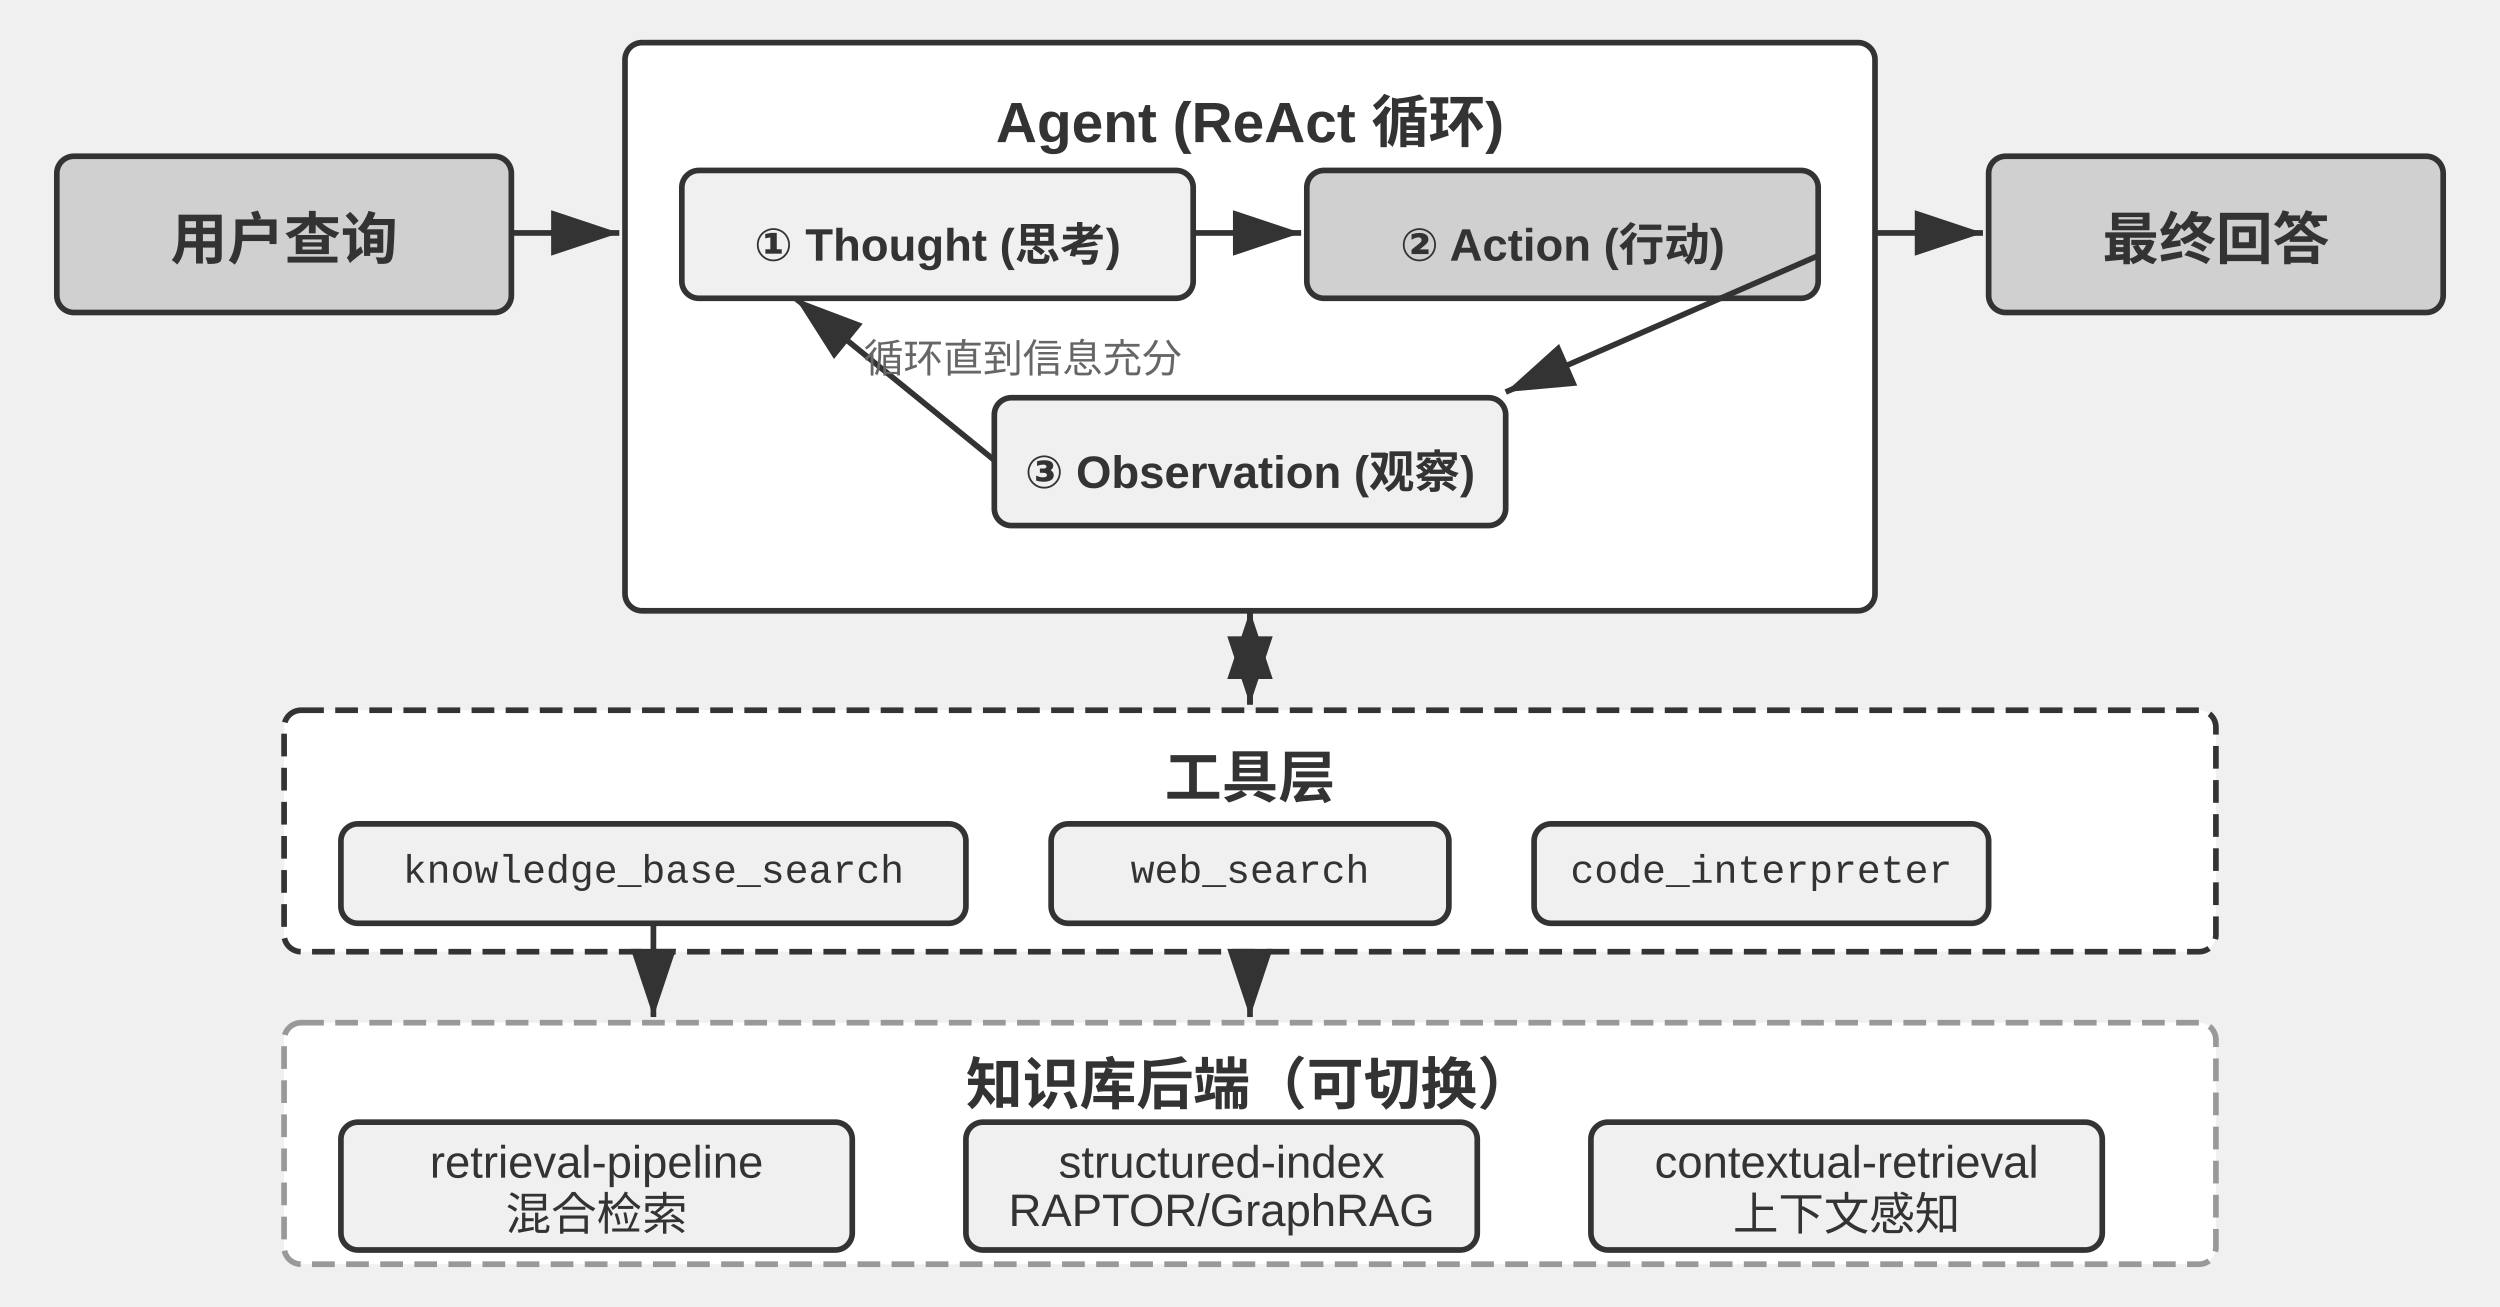
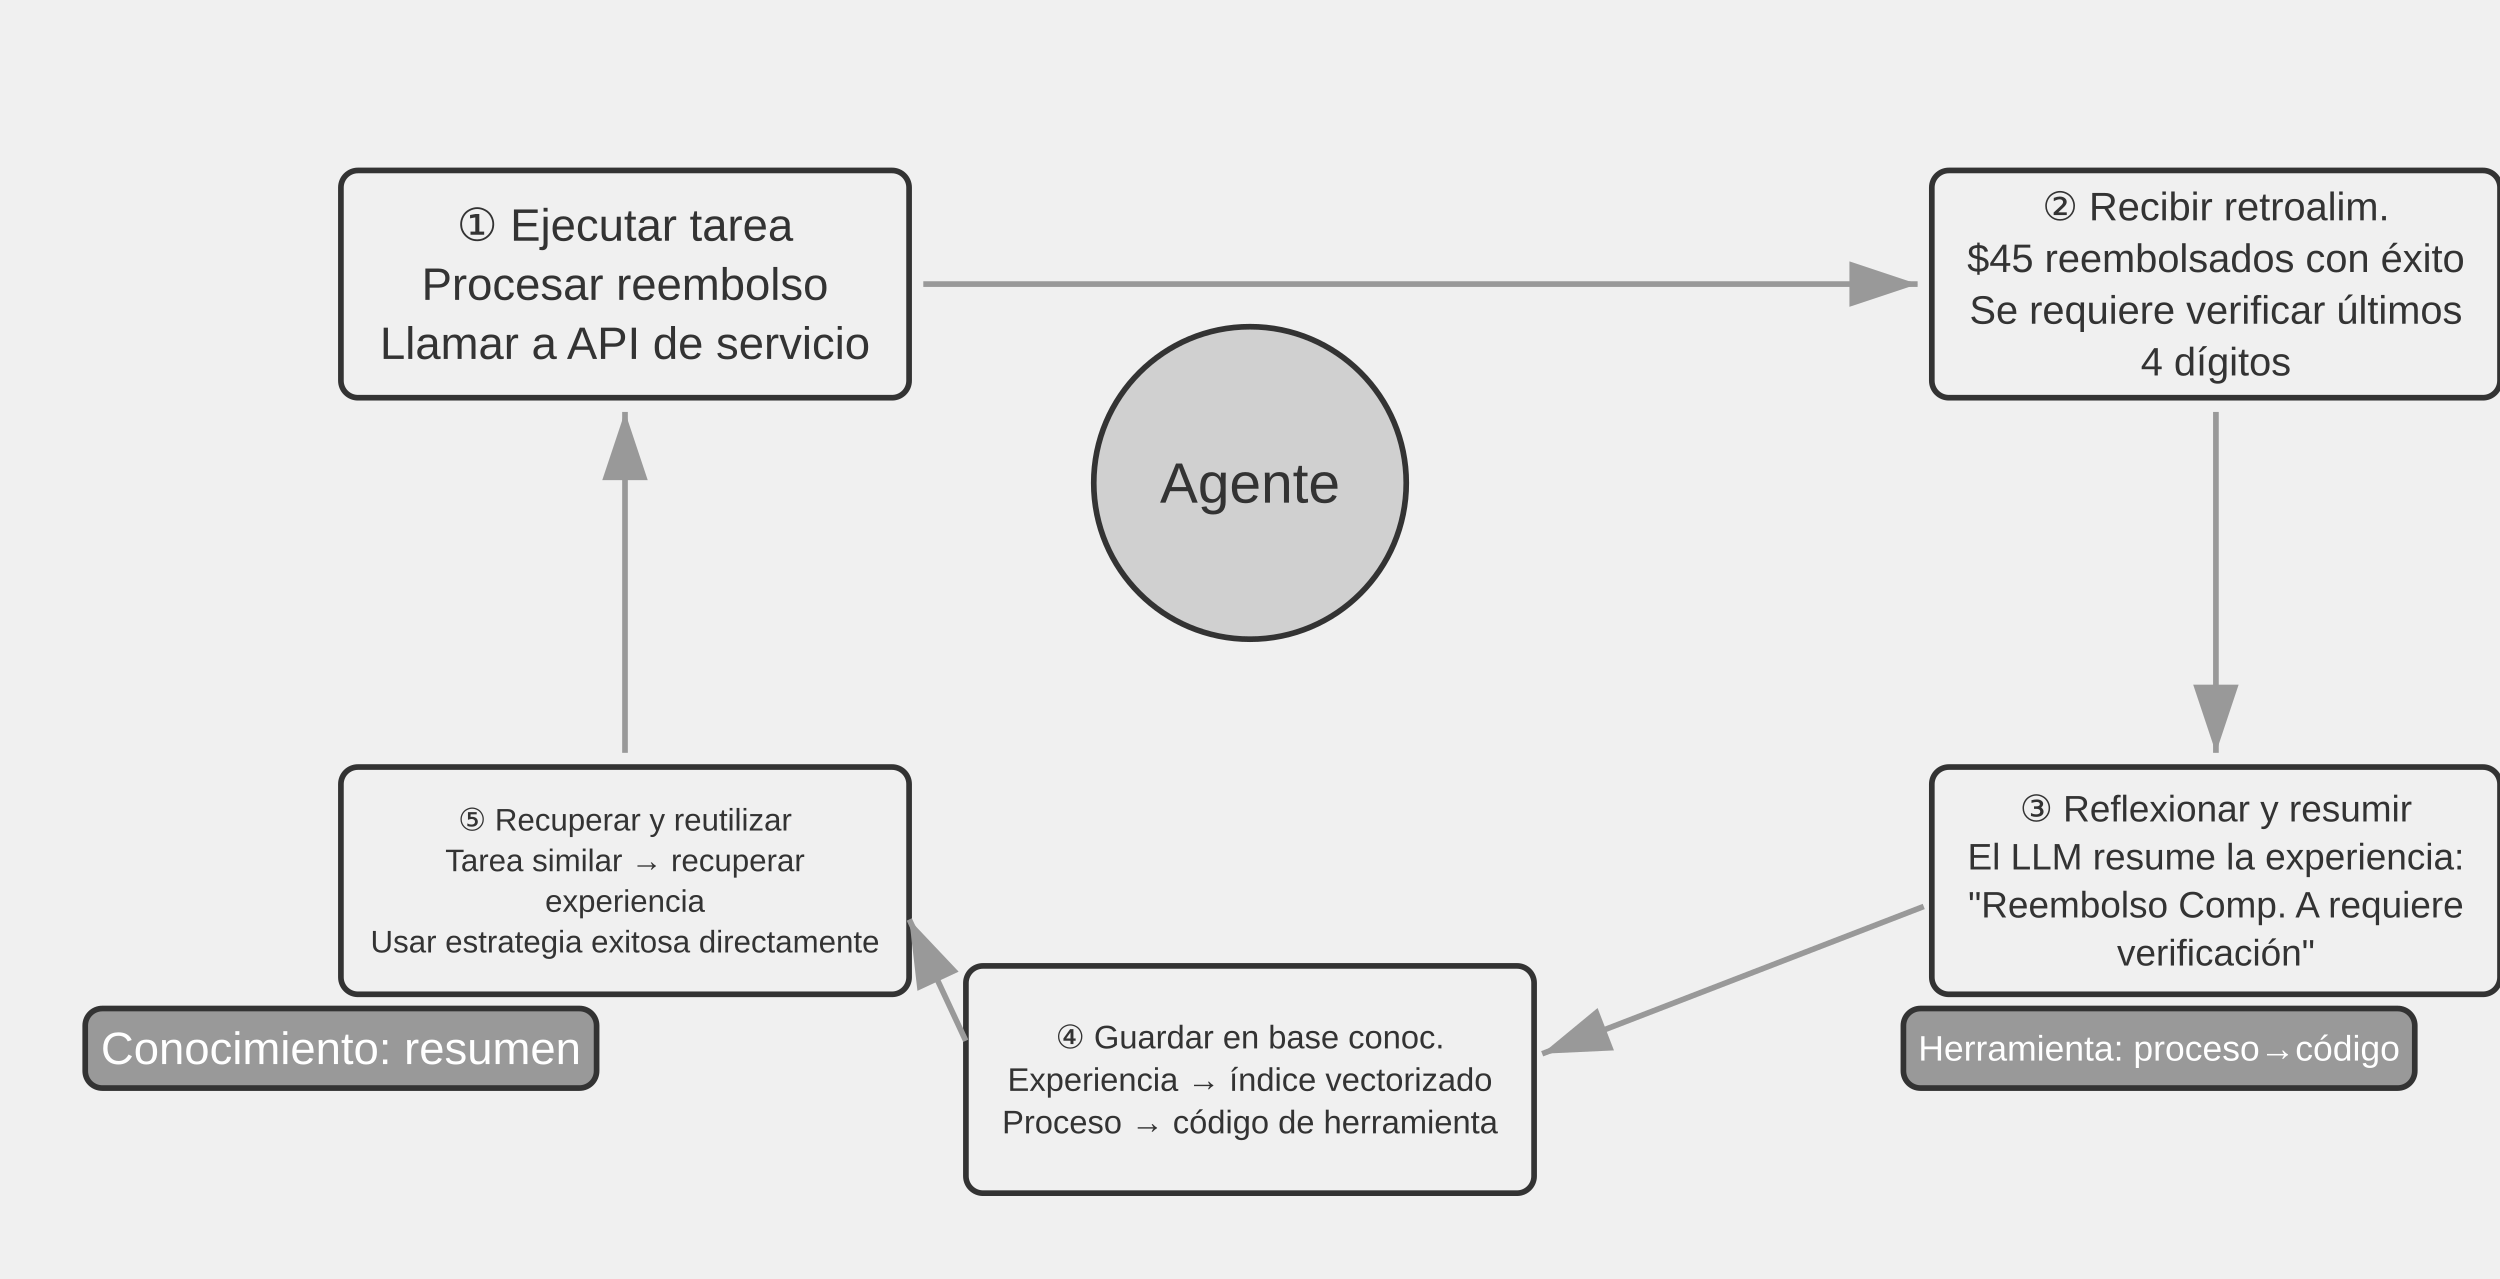
- <svg xmlns="http://www.w3.org/2000/svg" viewBox="0 40 880 460" width="880" height="460" style="background:#ffffff">
+ <svg xmlns="http://www.w3.org/2000/svg" viewBox="0 40 880 450" width="880" height="450" style="background:#ffffff">
  <defs>
    <marker id="ah" markerWidth="12" markerHeight="8" refX="12" refY="4" orient="auto">
      <polygon points="0 0, 12 4, 0 8" fill="#333333" />
    </marker>
    <marker id="ah-light" markerWidth="12" markerHeight="8" refX="12" refY="4" orient="auto">
      <polygon points="0 0, 12 4, 0 8" fill="#999999" />
    </marker>
  </defs>
-   <rect x="220" y="55" width="440" height="200" rx="6" fill="#ffffff" stroke="#333333" stroke-width="2" />
-   <text x="440" y="78" font-family="Arial, 'Helvetica Neue', Helvetica, 'PingFang SC', 'Microsoft YaHei', sans-serif" font-size="20" fill="#333333" text-anchor="middle" dominant-baseline="central" font-weight="bold">Agent (ReAct 循环)</text>
-   <rect x="240" y="100" width="180" height="45" rx="6" fill="#f0f0f0" stroke="#333333" stroke-width="2" />
-   <text x="330.0" y="122.5" font-family="Arial, 'Helvetica Neue', Helvetica, 'PingFang SC', 'Microsoft YaHei', sans-serif" font-size="16" fill="#333333" text-anchor="middle" dominant-baseline="central" font-weight="bold">① Thought (思考)</text>
-   <rect x="460" y="100" width="180" height="45" rx="6" fill="#d0d0d0" stroke="#333333" stroke-width="2" />
-   <text x="550.0" y="122.5" font-family="Arial, 'Helvetica Neue', Helvetica, 'PingFang SC', 'Microsoft YaHei', sans-serif" font-size="16" fill="#333333" text-anchor="middle" dominant-baseline="central" font-weight="bold">② Action (行动)</text>
-   <rect x="350" y="180" width="180" height="45" rx="6" fill="#f0f0f0" stroke="#333333" stroke-width="2" />
-   <text x="440.0" y="202.5" font-family="Arial, 'Helvetica Neue', Helvetica, 'PingFang SC', 'Microsoft YaHei', sans-serif" font-size="16" fill="#333333" text-anchor="middle" dominant-baseline="central" font-weight="bold">③ Observation (观察)</text>
-   <line x1="420" y1="122" x2="458" y2="122" stroke="#333333" stroke-width="2" marker-end="url(#ah)" />
-   <line x1="640" y1="130" x2="530" y2="178" stroke="#333333" stroke-width="2" marker-end="url(#ah)" />
-   <line x1="350" y1="202" x2="280" y2="145" stroke="#333333" stroke-width="2" marker-end="url(#ah)" />
-   <text x="360" y="165" font-family="Arial, 'Helvetica Neue', Helvetica, 'PingFang SC', 'Microsoft YaHei', sans-serif" font-size="14" fill="#666666" text-anchor="middle" dominant-baseline="central" font-weight="normal">循环直到信息充分</text>
-   <rect x="20" y="95" width="160" height="55" rx="6" fill="#d0d0d0" stroke="#333333" stroke-width="2" />
-   <text x="100.0" y="122.5" font-family="Arial, 'Helvetica Neue', Helvetica, 'PingFang SC', 'Microsoft YaHei', sans-serif" font-size="20" fill="#333333" text-anchor="middle" dominant-baseline="central" font-weight="bold">用户查询</text>
-   <line x1="180" y1="122" x2="218" y2="122" stroke="#333333" stroke-width="2" marker-end="url(#ah)" />
-   <rect x="700" y="95" width="160" height="55" rx="6" fill="#d0d0d0" stroke="#333333" stroke-width="2" />
-   <text x="780.0" y="122.5" font-family="Arial, 'Helvetica Neue', Helvetica, 'PingFang SC', 'Microsoft YaHei', sans-serif" font-size="20" fill="#333333" text-anchor="middle" dominant-baseline="central" font-weight="bold">最终回答</text>
-   <line x1="660" y1="122" x2="698" y2="122" stroke="#333333" stroke-width="2" marker-end="url(#ah)" />
-   <rect x="100" y="290" width="680" height="85" rx="6" fill="#ffffff" stroke="#333333" stroke-width="2" stroke-dasharray="8,4" />
-   <text x="440" y="312" font-family="Arial, 'Helvetica Neue', Helvetica, 'PingFang SC', 'Microsoft YaHei', sans-serif" font-size="20" fill="#333333" text-anchor="middle" dominant-baseline="central" font-weight="bold">工具层</text>
-   <rect x="120" y="330" width="220" height="35" rx="6" fill="#f0f0f0" stroke="#333333" stroke-width="2" />
-   <text x="230.0" y="347" font-family="'Courier New', Courier, monospace" font-size="14" fill="#333333" text-anchor="middle" dominant-baseline="central">knowledge_base_search</text>
-   <rect x="370" y="330" width="140" height="35" rx="6" fill="#f0f0f0" stroke="#333333" stroke-width="2" />
-   <text x="440.0" y="347" font-family="'Courier New', Courier, monospace" font-size="14" fill="#333333" text-anchor="middle" dominant-baseline="central">web_search</text>
-   <rect x="540" y="330" width="160" height="35" rx="6" fill="#f0f0f0" stroke="#333333" stroke-width="2" />
-   <text x="620.0" y="347" font-family="'Courier New', Courier, monospace" font-size="14" fill="#333333" text-anchor="middle" dominant-baseline="central">code_interpreter</text>
-   <line x1="440" y1="255" x2="440" y2="288" stroke="#333333" stroke-width="2" marker-end="url(#ah)" />
-   <line x1="440" y1="288" x2="440" y2="255" stroke="#333333" stroke-width="2" marker-end="url(#ah)" />
-   <rect x="100" y="400" width="680" height="85" rx="6" fill="#ffffff" stroke="#999999" stroke-width="2" stroke-dasharray="8,4" />
-   <text x="440" y="420" font-family="Arial, 'Helvetica Neue', Helvetica, 'PingFang SC', 'Microsoft YaHei', sans-serif" font-size="20" fill="#333333" text-anchor="middle" dominant-baseline="central" font-weight="bold">知识库后端（可切换）</text>
-   <rect x="120" y="435" width="180" height="45" rx="6" fill="#f0f0f0" stroke="#333333" stroke-width="2" />
-   <text x="210.0" y="449" font-family="Arial, 'Helvetica Neue', Helvetica, 'PingFang SC', 'Microsoft YaHei', sans-serif" font-size="16" fill="#333333" text-anchor="middle" dominant-baseline="central" font-weight="normal">retrieval-pipeline</text>
-   <text x="210.0" y="466" font-family="Arial, 'Helvetica Neue', Helvetica, 'PingFang SC', 'Microsoft YaHei', sans-serif" font-size="16" fill="#333333" text-anchor="middle" dominant-baseline="central" font-weight="normal">混合检索</text>
-   <rect x="340" y="435" width="180" height="45" rx="6" fill="#f0f0f0" stroke="#333333" stroke-width="2" />
-   <text x="430.0" y="449" font-family="Arial, 'Helvetica Neue', Helvetica, 'PingFang SC', 'Microsoft YaHei', sans-serif" font-size="16" fill="#333333" text-anchor="middle" dominant-baseline="central" font-weight="normal">structured-index</text>
-   <text x="430.0" y="466" font-family="Arial, 'Helvetica Neue', Helvetica, 'PingFang SC', 'Microsoft YaHei', sans-serif" font-size="16" fill="#333333" text-anchor="middle" dominant-baseline="central" font-weight="normal">RAPTOR/GraphRAG</text>
-   <rect x="560" y="435" width="180" height="45" rx="6" fill="#f0f0f0" stroke="#333333" stroke-width="2" />
-   <text x="650.0" y="449" font-family="Arial, 'Helvetica Neue', Helvetica, 'PingFang SC', 'Microsoft YaHei', sans-serif" font-size="16" fill="#333333" text-anchor="middle" dominant-baseline="central" font-weight="normal">contextual-retrieval</text>
-   <text x="650.0" y="466" font-family="Arial, 'Helvetica Neue', Helvetica, 'PingFang SC', 'Microsoft YaHei', sans-serif" font-size="16" fill="#333333" text-anchor="middle" dominant-baseline="central" font-weight="normal">上下文感知</text>
-   <line x1="230" y1="365" x2="230" y2="398" stroke="#333333" stroke-width="2" marker-end="url(#ah)" />
-   <line x1="440" y1="375" x2="440" y2="398" stroke="#333333" stroke-width="2" marker-end="url(#ah)" />
+   <circle cx="440" cy="210" r="55" fill="#d0d0d0" stroke="#333333" stroke-width="2" />
+   <text x="440" y="210" font-family="Arial, 'Helvetica Neue', Helvetica, 'PingFang SC', 'Microsoft YaHei', sans-serif" font-size="20" fill="#333333" text-anchor="middle" dominant-baseline="central">Agente</text>
+   <rect x="120" y="100" width="200" height="80" rx="6" fill="#f0f0f0" stroke="#333333" stroke-width="2" />
+   <text x="220.0" y="119.2" font-family="Arial, 'Helvetica Neue', Helvetica, 'PingFang SC', 'Microsoft YaHei', sans-serif" font-size="16" fill="#333333" text-anchor="middle" dominant-baseline="central" font-weight="normal">① Ejecutar tarea</text>
+   <text x="220.0" y="140.0" font-family="Arial, 'Helvetica Neue', Helvetica, 'PingFang SC', 'Microsoft YaHei', sans-serif" font-size="16" fill="#333333" text-anchor="middle" dominant-baseline="central" font-weight="normal">Procesar reembolso</text>
+   <text x="220.0" y="160.8" font-family="Arial, 'Helvetica Neue', Helvetica, 'PingFang SC', 'Microsoft YaHei', sans-serif" font-size="16" fill="#333333" text-anchor="middle" dominant-baseline="central" font-weight="normal">Llamar a API de servicio</text>
+   <rect x="680" y="100" width="200" height="80" rx="6" fill="#f0f0f0" stroke="#333333" stroke-width="2" />
+   <text x="780.0" y="112.7" font-family="Arial, 'Helvetica Neue', Helvetica, 'PingFang SC', 'Microsoft YaHei', sans-serif" font-size="14.0" fill="#333333" text-anchor="middle" dominant-baseline="central" font-weight="normal">② Recibir retroalim.</text>
+   <text x="780.0" y="130.9" font-family="Arial, 'Helvetica Neue', Helvetica, 'PingFang SC', 'Microsoft YaHei', sans-serif" font-size="14.0" fill="#333333" text-anchor="middle" dominant-baseline="central" font-weight="normal">$45 reembolsados con éxito</text>
+   <text x="780.0" y="149.1" font-family="Arial, 'Helvetica Neue', Helvetica, 'PingFang SC', 'Microsoft YaHei', sans-serif" font-size="14.0" fill="#333333" text-anchor="middle" dominant-baseline="central" font-weight="normal">Se requiere verificar últimos</text>
+   <text x="780.0" y="167.3" font-family="Arial, 'Helvetica Neue', Helvetica, 'PingFang SC', 'Microsoft YaHei', sans-serif" font-size="14.0" fill="#333333" text-anchor="middle" dominant-baseline="central" font-weight="normal">4 dígitos</text>
+   <rect x="680" y="310" width="200" height="80" rx="6" fill="#f0f0f0" stroke="#333333" stroke-width="2" />
+   <text x="780.0" y="324.65" font-family="Arial, 'Helvetica Neue', Helvetica, 'PingFang SC', 'Microsoft YaHei', sans-serif" font-size="13.0" fill="#333333" text-anchor="middle" dominant-baseline="central" font-weight="normal">③ Reflexionar y resumir</text>
+   <text x="780.0" y="341.55" font-family="Arial, 'Helvetica Neue', Helvetica, 'PingFang SC', 'Microsoft YaHei', sans-serif" font-size="13.0" fill="#333333" text-anchor="middle" dominant-baseline="central" font-weight="normal">El LLM resume la experiencia:</text>
+   <text x="780.0" y="358.45" font-family="Arial, 'Helvetica Neue', Helvetica, 'PingFang SC', 'Microsoft YaHei', sans-serif" font-size="13.0" fill="#333333" text-anchor="middle" dominant-baseline="central" font-weight="normal">"Reembolso Comp. A requiere</text>
+   <text x="780.0" y="375.35" font-family="Arial, 'Helvetica Neue', Helvetica, 'PingFang SC', 'Microsoft YaHei', sans-serif" font-size="13.0" fill="#333333" text-anchor="middle" dominant-baseline="central" font-weight="normal">verificación"</text>
+   <rect x="340" y="380" width="200" height="80" rx="6" fill="#f0f0f0" stroke="#333333" stroke-width="2" />
+   <text x="440.0" y="405.05" font-family="Arial, 'Helvetica Neue', Helvetica, 'PingFang SC', 'Microsoft YaHei', sans-serif" font-size="11.5" fill="#333333" text-anchor="middle" dominant-baseline="central" font-weight="normal">④ Guardar en base conoc.</text>
+   <text x="440.0" y="420.0" font-family="Arial, 'Helvetica Neue', Helvetica, 'PingFang SC', 'Microsoft YaHei', sans-serif" font-size="11.5" fill="#333333" text-anchor="middle" dominant-baseline="central" font-weight="normal">Experiencia → índice vectorizado</text>
+   <text x="440.0" y="434.95" font-family="Arial, 'Helvetica Neue', Helvetica, 'PingFang SC', 'Microsoft YaHei', sans-serif" font-size="11.5" fill="#333333" text-anchor="middle" dominant-baseline="central" font-weight="normal">Proceso → código de herramienta</text>
+   <rect x="120" y="310" width="200" height="80" rx="6" fill="#f0f0f0" stroke="#333333" stroke-width="2" />
+   <text x="220.0" y="328.55" font-family="Arial, 'Helvetica Neue', Helvetica, 'PingFang SC', 'Microsoft YaHei', sans-serif" font-size="11.0" fill="#333333" text-anchor="middle" dominant-baseline="central" font-weight="normal">⑤ Recuperar y reutilizar</text>
+   <text x="220.0" y="342.85" font-family="Arial, 'Helvetica Neue', Helvetica, 'PingFang SC', 'Microsoft YaHei', sans-serif" font-size="11.0" fill="#333333" text-anchor="middle" dominant-baseline="central" font-weight="normal">Tarea similar → recuperar</text>
+   <text x="220.0" y="357.15" font-family="Arial, 'Helvetica Neue', Helvetica, 'PingFang SC', 'Microsoft YaHei', sans-serif" font-size="11.0" fill="#333333" text-anchor="middle" dominant-baseline="central" font-weight="normal">experiencia</text>
+   <text x="220.0" y="371.45" font-family="Arial, 'Helvetica Neue', Helvetica, 'PingFang SC', 'Microsoft YaHei', sans-serif" font-size="11.0" fill="#333333" text-anchor="middle" dominant-baseline="central" font-weight="normal">Usar estrategia exitosa directamente</text>
+   <line x1="325.0" y1="140.0" x2="675.0" y2="140.0" stroke="#999999" stroke-width="2" marker-end="url(#ah-light)" />
+   <line x1="780.0" y1="185.0" x2="780.0" y2="305.0" stroke="#999999" stroke-width="2" marker-end="url(#ah-light)" />
+   <line x1="677.157" y1="359.074" x2="542.843" y2="410.926" stroke="#999999" stroke-width="2" marker-end="url(#ah-light)" />
+   <line x1="339.943" y1="406.356" x2="320.057" y2="363.644" stroke="#999999" stroke-width="2" marker-end="url(#ah-light)" />
+   <line x1="220.0" y1="305.0" x2="220.0" y2="185.0" stroke="#999999" stroke-width="2" marker-end="url(#ah-light)" />
+   <rect x="30" y="395" width="180" height="28" rx="6" fill="#999999" stroke="#333333" stroke-width="2" />
+   <text x="120" y="409" font-family="Arial, 'Helvetica Neue', Helvetica, 'PingFang SC', 'Microsoft YaHei', sans-serif" font-size="16" fill="#ffffff" text-anchor="middle" dominant-baseline="central" font-weight="normal">Conocimiento: resumen</text>
+   <rect x="670" y="395" width="180" height="28" rx="6" fill="#999999" stroke="#333333" stroke-width="2" />
+   <text x="760" y="409" font-family="Arial, 'Helvetica Neue', Helvetica, 'PingFang SC', 'Microsoft YaHei', sans-serif" font-size="12.5" fill="#ffffff" text-anchor="middle" dominant-baseline="central" font-weight="normal">Herramienta: proceso→código</text>
</svg>
